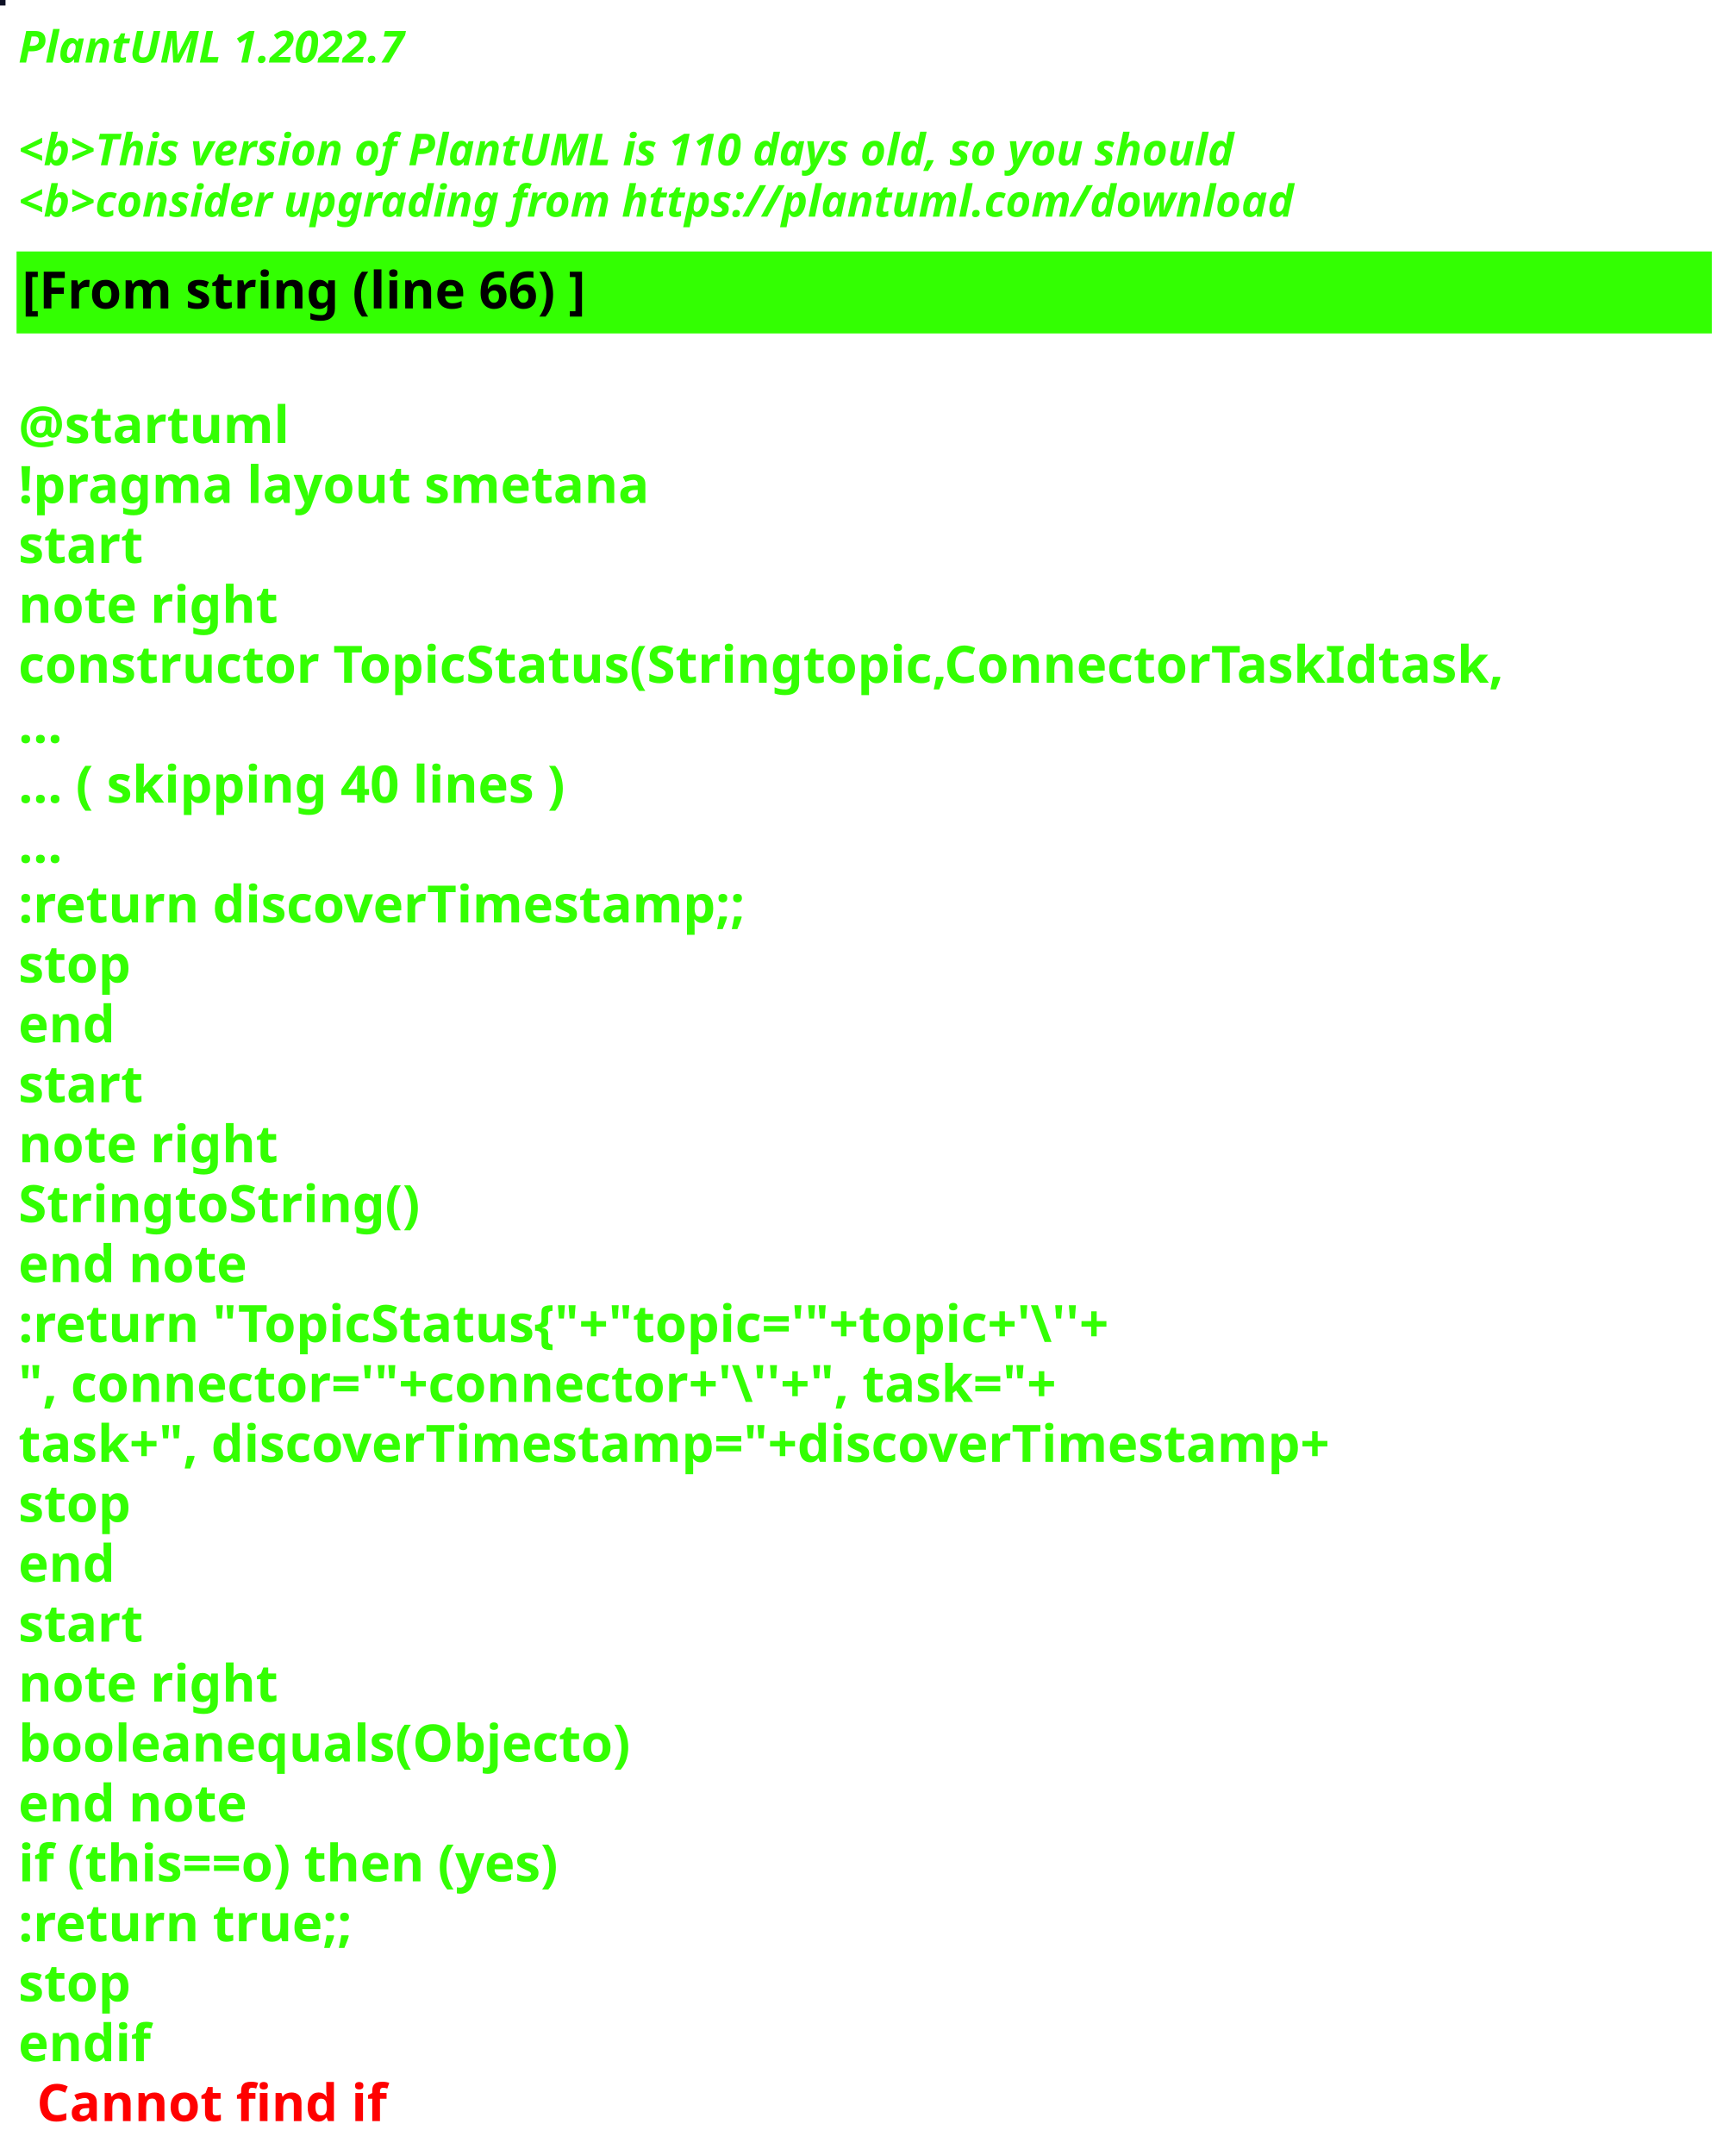
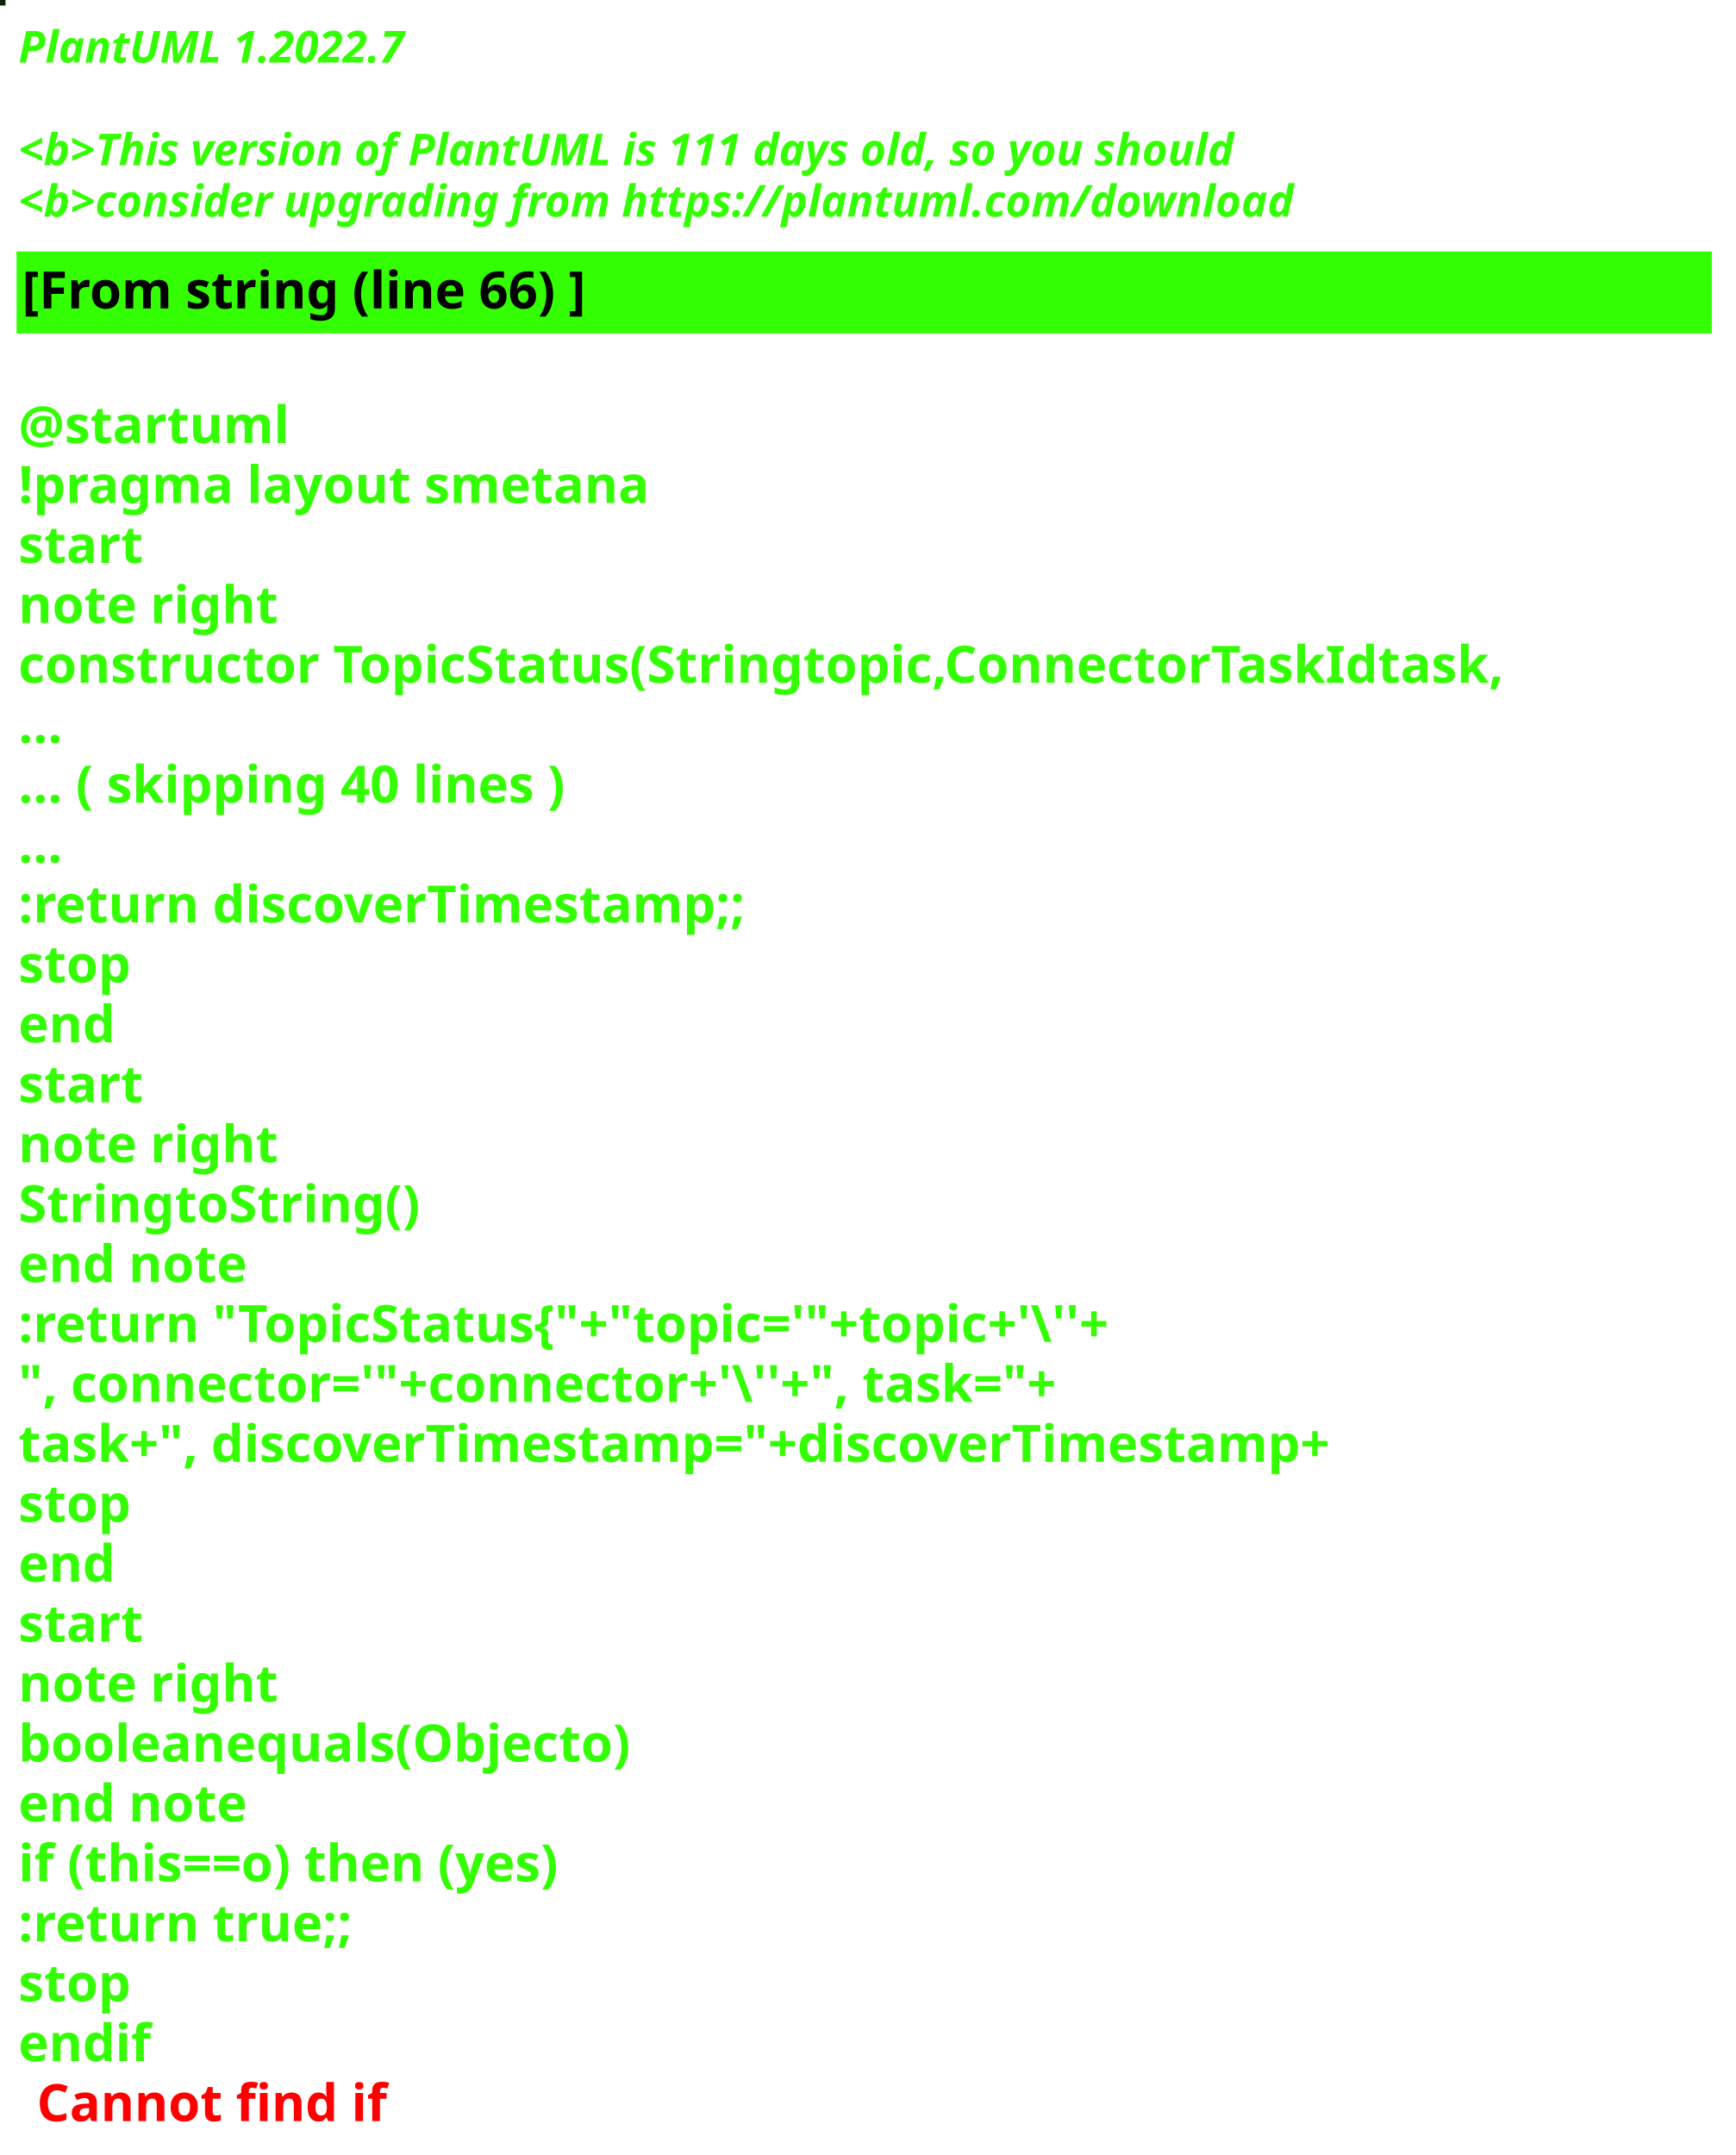
<svg xmlns="http://www.w3.org/2000/svg" contentStyleType="text/css" height="586px" preserveAspectRatio="none" style="width:472px;height:586px;background:#000000;" version="1.1" viewBox="0 0 472 586" width="472px" zoomAndPan="magnify">
  <defs />
  <g>
-     <rect fill="#0E1025" height="1" style="stroke:#0E1025;stroke-width:1.0;" width="1" x="0" y="0" />
+     <rect fill="#072708" height="1" style="stroke:#072708;stroke-width:1.0;" width="1" x="0" y="0" />
    <text fill="#33FF02" font-family="sans-serif" font-size="12" font-style="italic" font-weight="bold" lengthAdjust="spacing" textLength="127" x="5" y="17">PlantUML 1.2022.7</text>
    <text fill="#33FF02" font-family="sans-serif" font-size="12" font-style="italic" font-weight="bold" lengthAdjust="spacing" textLength="4" x="5" y="30.969"> </text>
-     <text fill="#33FF02" font-family="sans-serif" font-size="12" font-style="italic" font-weight="bold" lengthAdjust="spacing" textLength="399" x="5" y="44.938">&lt;b&gt;This version of PlantUML is 110 days old, so you should</text>
+     <text fill="#33FF02" font-family="sans-serif" font-size="12" font-style="italic" font-weight="bold" lengthAdjust="spacing" textLength="399" x="5" y="44.938">&lt;b&gt;This version of PlantUML is 111 days old, so you should</text>
    <text fill="#33FF02" font-family="sans-serif" font-size="12" font-style="italic" font-weight="bold" lengthAdjust="spacing" textLength="408" x="5" y="58.906">&lt;b&gt;consider upgrading from https://plantuml.com/download</text>
    <rect fill="#33FF02" height="21.297" style="stroke:#33FF02;stroke-width:1.0;" width="460" x="5" y="68.875" />
    <text fill="#000000" font-family="sans-serif" font-size="14" font-weight="bold" lengthAdjust="spacing" textLength="178" x="6" y="83.875">[From string (line 66) ]</text>
    <text fill="#33FF02" font-family="sans-serif" font-size="14" font-weight="bold" lengthAdjust="spacing" textLength="5" x="5" y="104.172"> </text>
    <text fill="#33FF02" font-family="sans-serif" font-size="14" font-weight="bold" lengthAdjust="spacing" textLength="79" x="5" y="120.469">@startuml</text>
    <text fill="#33FF02" font-family="sans-serif" font-size="14" font-weight="bold" lengthAdjust="spacing" textLength="190" x="5" y="136.766">!pragma layout smetana</text>
    <text fill="#33FF02" font-family="sans-serif" font-size="14" font-weight="bold" lengthAdjust="spacing" textLength="37" x="5" y="153.062">start</text>
    <text fill="#33FF02" font-family="sans-serif" font-size="14" font-weight="bold" lengthAdjust="spacing" textLength="78" x="5" y="169.359">note right</text>
    <text fill="#33FF02" font-family="sans-serif" font-size="14" font-weight="bold" lengthAdjust="spacing" textLength="460" x="5" y="185.656">constructor TopicStatus(Stringtopic,ConnectorTaskIdtask,</text>
    <text fill="#33FF02" font-family="sans-serif" font-size="14" font-weight="bold" lengthAdjust="spacing" textLength="15" x="5" y="201.953">...</text>
    <text fill="#33FF02" font-family="sans-serif" font-size="14" font-weight="bold" lengthAdjust="spacing" textLength="175" x="5" y="218.25">... ( skipping 40 lines )</text>
    <text fill="#33FF02" font-family="sans-serif" font-size="14" font-weight="bold" lengthAdjust="spacing" textLength="15" x="5" y="234.547">...</text>
    <text fill="#33FF02" font-family="sans-serif" font-size="14" font-weight="bold" lengthAdjust="spacing" textLength="227" x="5" y="250.844">:return discoverTimestamp;;</text>
    <text fill="#33FF02" font-family="sans-serif" font-size="14" font-weight="bold" lengthAdjust="spacing" textLength="35" x="5" y="267.141">stop</text>
    <text fill="#33FF02" font-family="sans-serif" font-size="14" font-weight="bold" lengthAdjust="spacing" textLength="30" x="5" y="283.438">end</text>
    <text fill="#33FF02" font-family="sans-serif" font-size="14" font-weight="bold" lengthAdjust="spacing" textLength="37" x="5" y="299.734">start</text>
    <text fill="#33FF02" font-family="sans-serif" font-size="14" font-weight="bold" lengthAdjust="spacing" textLength="78" x="5" y="316.031">note right</text>
    <text fill="#33FF02" font-family="sans-serif" font-size="14" font-weight="bold" lengthAdjust="spacing" textLength="122" x="5" y="332.328">StringtoString()</text>
    <text fill="#33FF02" font-family="sans-serif" font-size="14" font-weight="bold" lengthAdjust="spacing" textLength="71" x="5" y="348.625">end note</text>
    <text fill="#33FF02" font-family="sans-serif" font-size="14" font-weight="bold" lengthAdjust="spacing" textLength="351" x="5" y="364.922">:return "TopicStatus{"+"topic='"+topic+'\''+</text>
    <text fill="#33FF02" font-family="sans-serif" font-size="14" font-weight="bold" lengthAdjust="spacing" textLength="336" x="5" y="381.219">", connector='"+connector+'\''+", task="+</text>
    <text fill="#33FF02" font-family="sans-serif" font-size="14" font-weight="bold" lengthAdjust="spacing" textLength="413" x="5" y="397.516">task+", discoverTimestamp="+discoverTimestamp+</text>
    <text fill="#33FF02" font-family="sans-serif" font-size="14" font-weight="bold" lengthAdjust="spacing" textLength="35" x="5" y="413.812">stop</text>
    <text fill="#33FF02" font-family="sans-serif" font-size="14" font-weight="bold" lengthAdjust="spacing" textLength="30" x="5" y="430.109">end</text>
    <text fill="#33FF02" font-family="sans-serif" font-size="14" font-weight="bold" lengthAdjust="spacing" textLength="37" x="5" y="446.406">start</text>
    <text fill="#33FF02" font-family="sans-serif" font-size="14" font-weight="bold" lengthAdjust="spacing" textLength="78" x="5" y="462.703">note right</text>
    <text fill="#33FF02" font-family="sans-serif" font-size="14" font-weight="bold" lengthAdjust="spacing" textLength="188" x="5" y="479">booleanequals(Objecto)</text>
    <text fill="#33FF02" font-family="sans-serif" font-size="14" font-weight="bold" lengthAdjust="spacing" textLength="71" x="5" y="495.297">end note</text>
    <text fill="#33FF02" font-family="sans-serif" font-size="14" font-weight="bold" lengthAdjust="spacing" textLength="176" x="5" y="511.594">if (this==o) then (yes)</text>
    <text fill="#33FF02" font-family="sans-serif" font-size="14" font-weight="bold" lengthAdjust="spacing" textLength="106" x="5" y="527.891">:return true;;</text>
    <text fill="#33FF02" font-family="sans-serif" font-size="14" font-weight="bold" lengthAdjust="spacing" textLength="35" x="5" y="544.188">stop</text>
    <text fill="#33FF02" font-family="sans-serif" font-size="14" font-weight="bold" lengthAdjust="spacing" text-decoration="wavy underline" textLength="40" x="5" y="560.484">endif</text>
    <text fill="#FF0000" font-family="sans-serif" font-size="14" font-weight="bold" lengthAdjust="spacing" textLength="106" x="10" y="576.781">Cannot find if</text>
  </g>
</svg>
